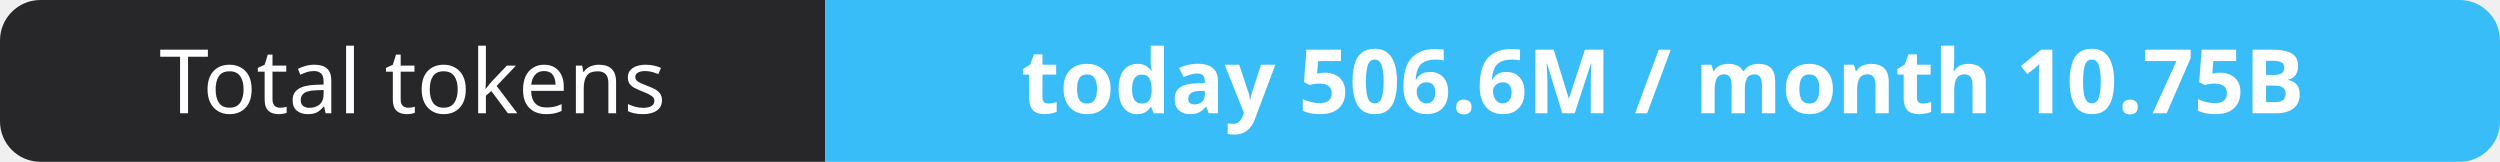
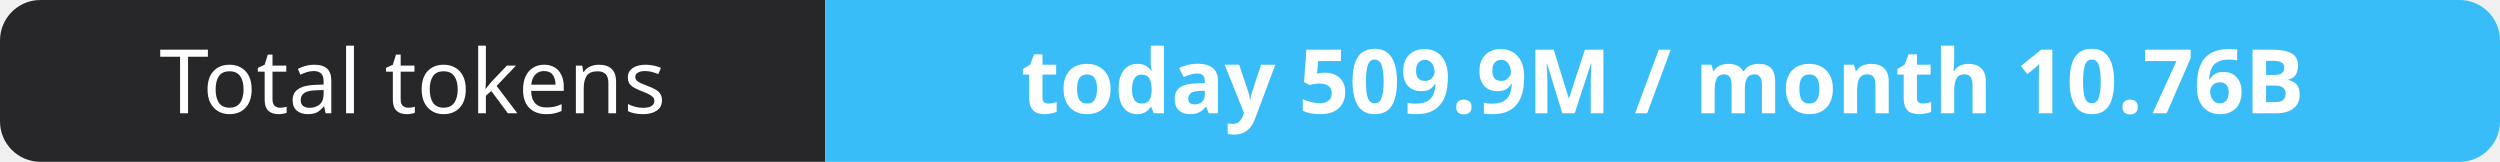
- <svg xmlns="http://www.w3.org/2000/svg" width="309" height="20" role="img" aria-label="Total tokens: today 506.6M / month 10.75B">
+ <svg xmlns="http://www.w3.org/2000/svg" width="309" height="20" role="img" aria-label="Total tokens: today 509.9M / month 10.76B">
  <clipPath id="r">
    <rect width="309" height="20" rx="5" fill="#fff" />
  </clipPath>
  <g clip-path="url(#r)">
    <rect width="102" height="20" fill="#27272a" />
    <rect x="102" width="207" height="20" fill="#38bdf8" />
  </g>
  <g fill="#fff" text-anchor="middle" font-family="Verdana,Geneva,sans-serif" font-size="11">
    <text x="51.0" y="14">Total tokens</text>
-     <text x="205.5" y="14" font-weight="700">today 506.6M / month 10.75B</text>
+     <text x="205.5" y="14" font-weight="700">today 509.9M / month 10.76B</text>
  </g>
</svg>
